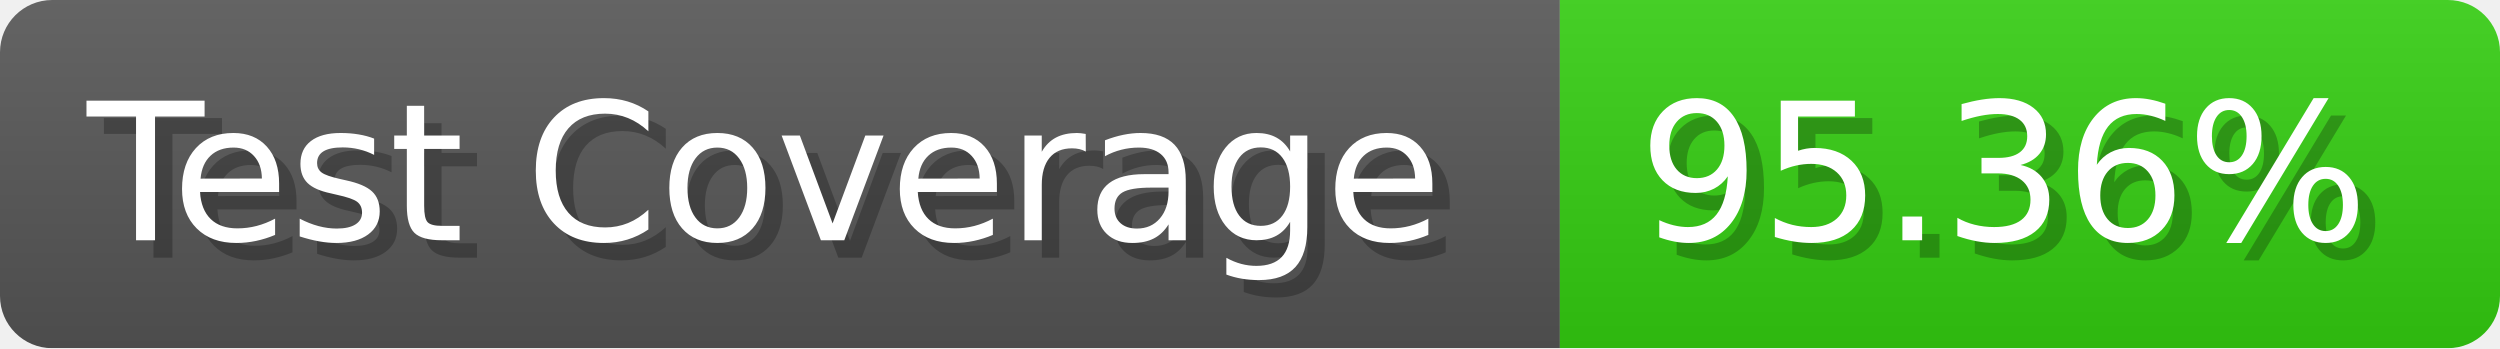
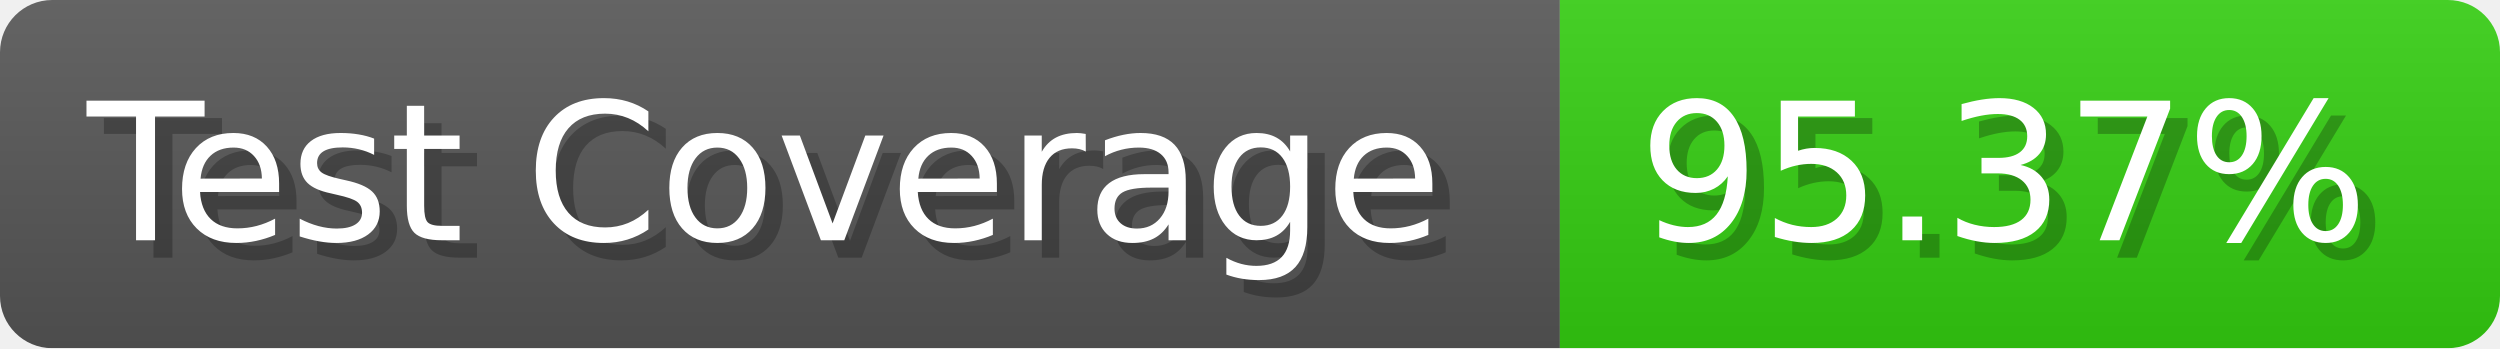
- <svg xmlns="http://www.w3.org/2000/svg" width="143.6" height="20" viewBox="0 0 1436 200" role="img" aria-label="Test Coverage: 95.36%">
+ <svg xmlns="http://www.w3.org/2000/svg" width="143.6" height="20" viewBox="0 0 1436 200" role="img" aria-label="Test Coverage: 95.37%">
  <linearGradient id="a" x2="0" y2="100%">
    <stop offset="0" stop-opacity=".1" stop-color="#EEE" />
    <stop offset="1" stop-opacity=".1" />
  </linearGradient>
  <mask id="m">
    <rect width="1436" height="200" rx="30" fill="#FFF" />
  </mask>
  <g mask="url(#m)">
    <rect width="896" height="200" fill="#555" />
    <rect width="540" height="200" fill="#3C1" x="896" />
    <rect width="1436" height="200" fill="url(#a)" />
  </g>
  <g aria-hidden="true" fill="#fff" text-anchor="start" font-family="Verdana,DejaVu Sans,sans-serif" font-size="110">
    <text x="60" y="148" textLength="796" fill="#000" opacity="0.25">Test Coverage</text>
    <text x="50" y="138" textLength="796">Test Coverage</text>
-     <text x="951" y="148" textLength="440" fill="#000" opacity="0.25">95.36%</text>
-     <text x="941" y="138" textLength="440">95.36%</text>
+     <text x="951" y="148" textLength="440" fill="#000" opacity="0.25">95.37%</text>
+     <text x="941" y="138" textLength="440">95.37%</text>
  </g>
</svg>
